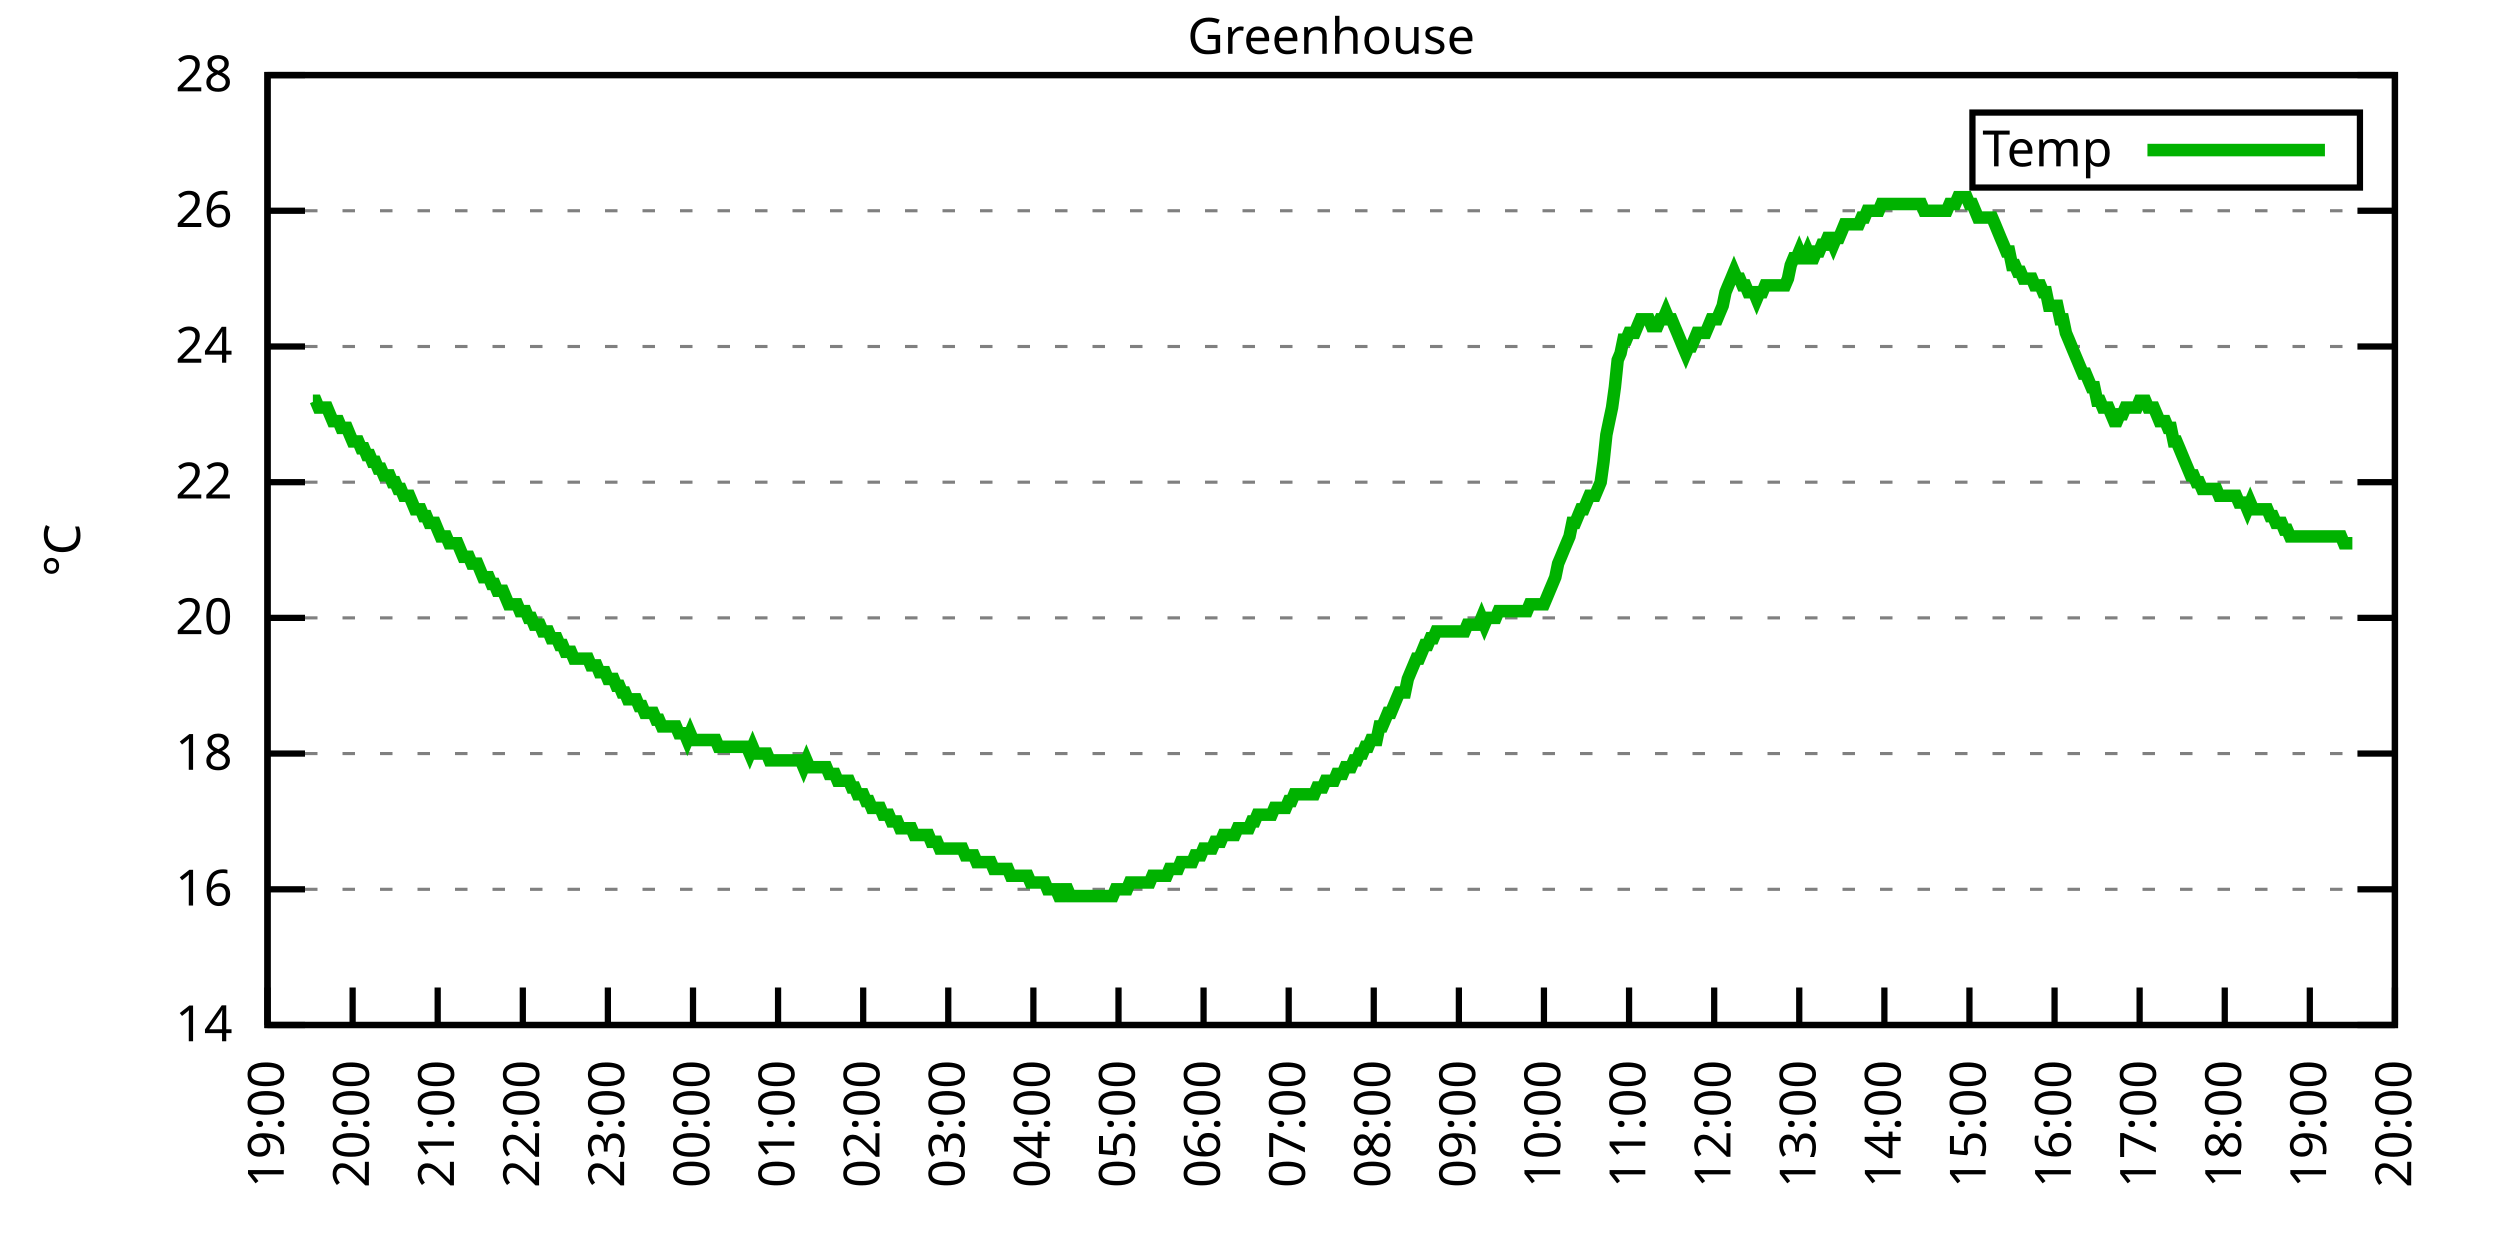
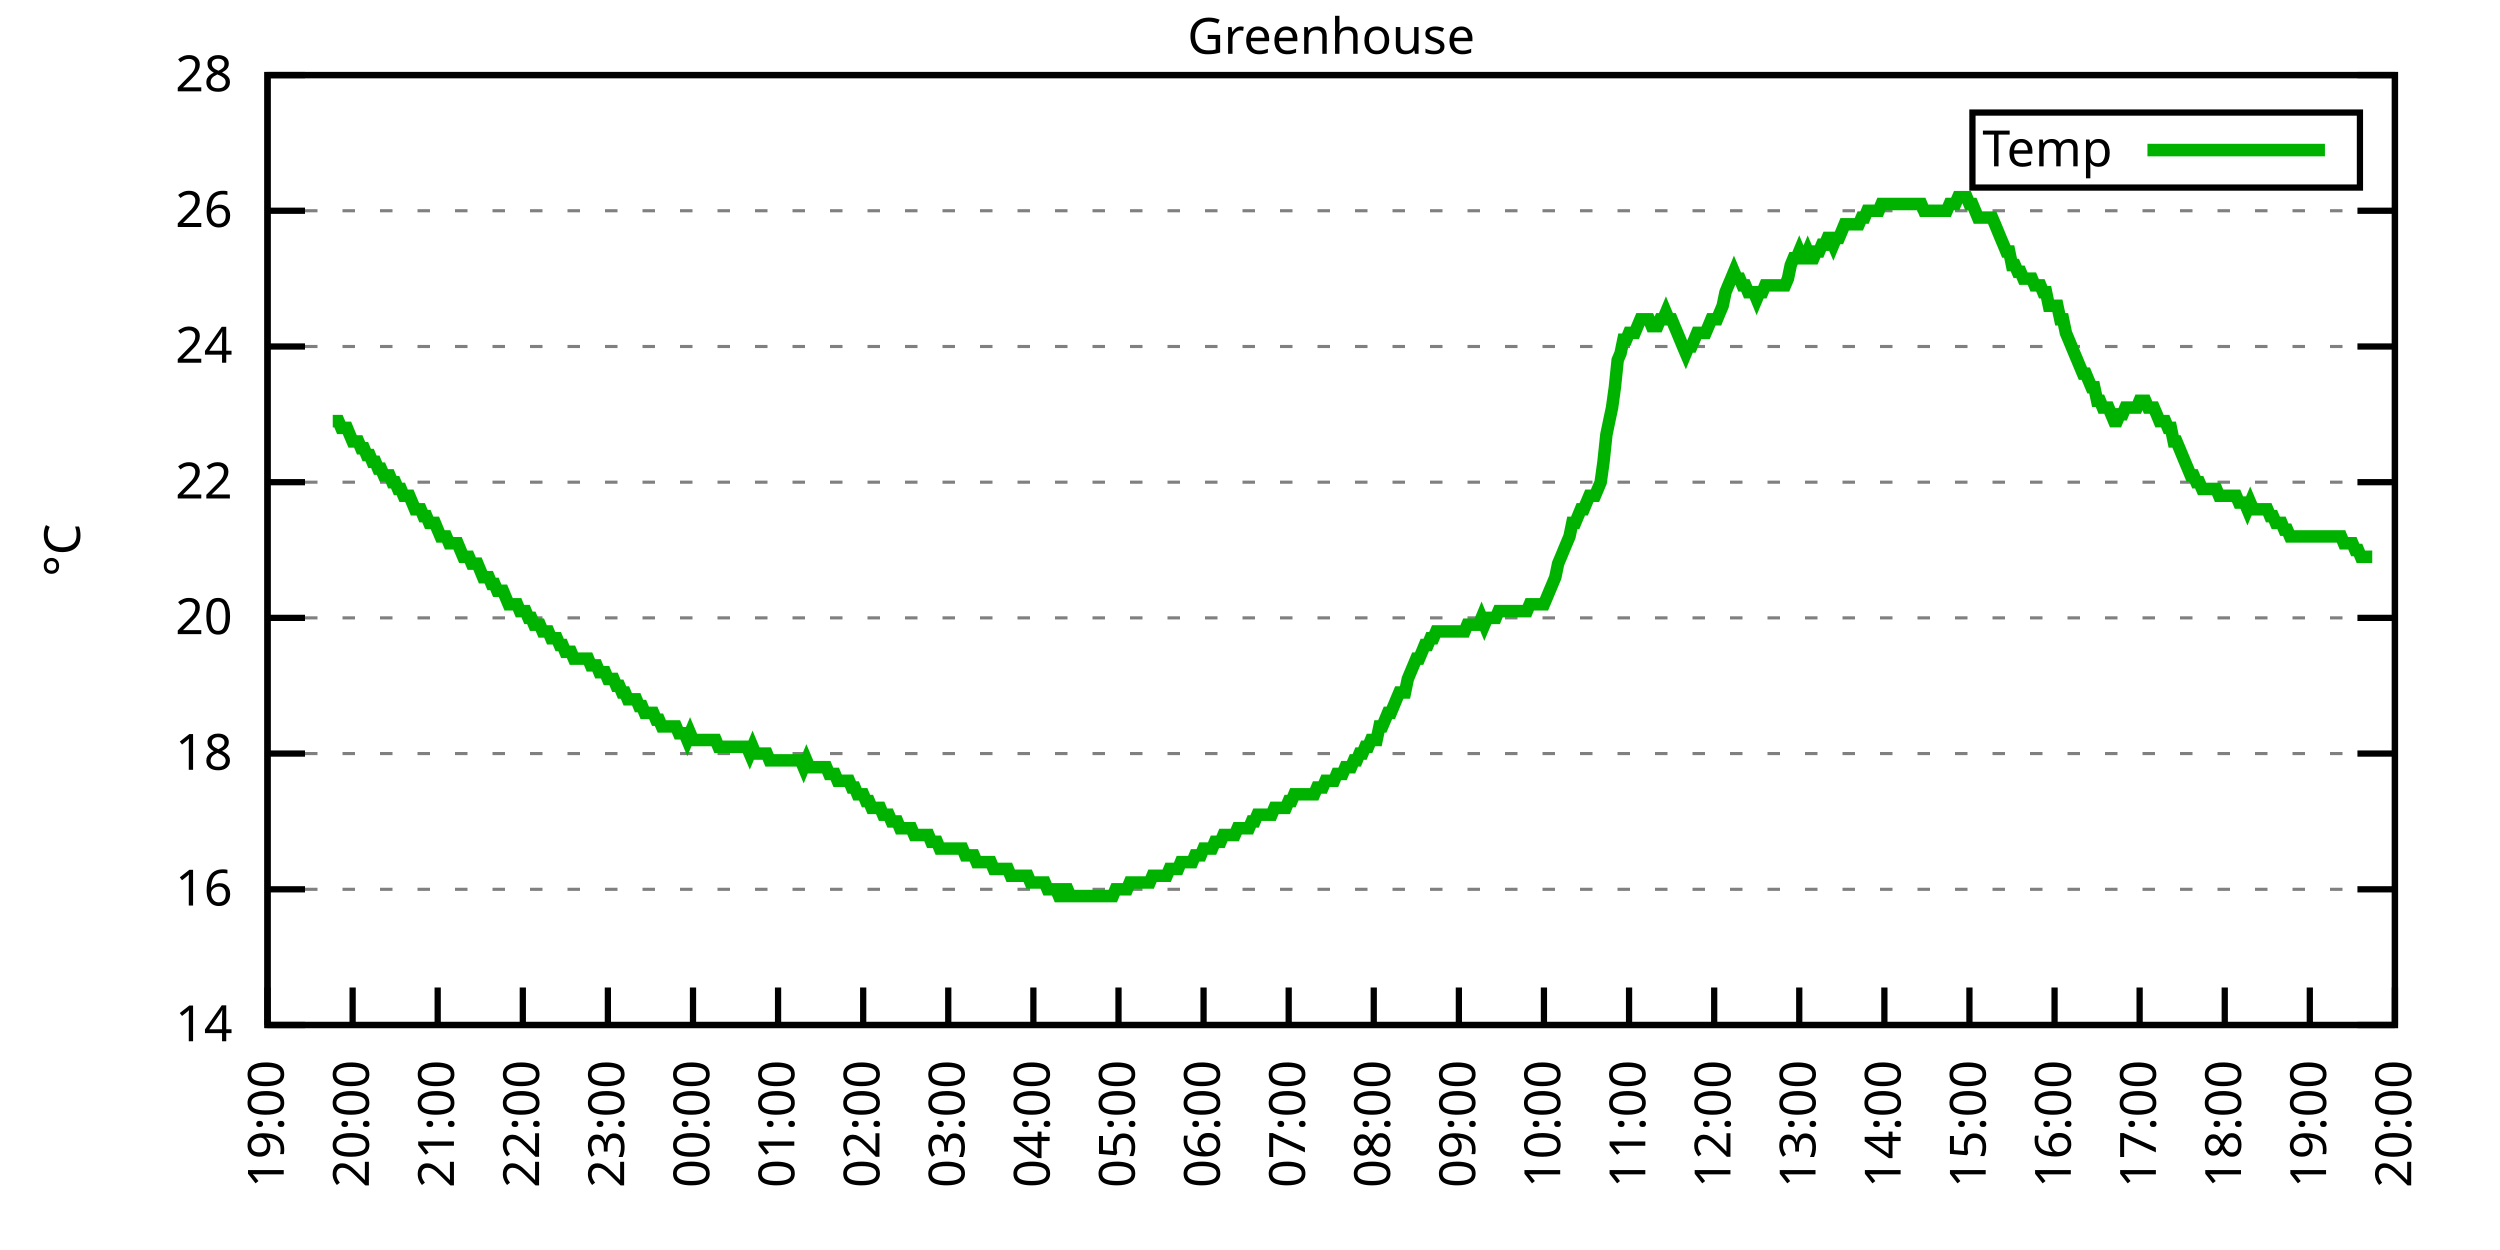
<svg xmlns="http://www.w3.org/2000/svg" xmlns:xlink="http://www.w3.org/1999/xlink" width="400" height="200" viewBox="0 0 400 200">
  <g id="gnuplot_canvas">
    <rect x="0" y="0" width="400" height="200" fill="none" />
    <defs>
      <circle id="gpDot" r="0.5" stroke-width="0.5" stroke="currentColor" />
      <path id="gpPt0" stroke-width="0.333" stroke="currentColor" d="M-1,0 h2 M0,-1 v2" />
      <path id="gpPt1" stroke-width="0.333" stroke="currentColor" d="M-1,-1 L1,1 M1,-1 L-1,1" />
      <path id="gpPt2" stroke-width="0.333" stroke="currentColor" d="M-1,0 L1,0 M0,-1 L0,1 M-1,-1 L1,1 M-1,1 L1,-1" />
      <rect id="gpPt3" stroke-width="0.333" stroke="currentColor" x="-1" y="-1" width="2" height="2" />
      <rect id="gpPt4" stroke-width="0.333" stroke="currentColor" fill="currentColor" x="-1" y="-1" width="2" height="2" />
      <circle id="gpPt5" stroke-width="0.333" stroke="currentColor" cx="0" cy="0" r="1" />
      <use xlink:href="#gpPt5" id="gpPt6" fill="currentColor" stroke="none" />
      <path id="gpPt7" stroke-width="0.333" stroke="currentColor" d="M0,-1.33 L-1.33,0.67 L1.33,0.67 z" />
      <use xlink:href="#gpPt7" id="gpPt8" fill="currentColor" stroke="none" />
      <use xlink:href="#gpPt7" id="gpPt9" stroke="currentColor" transform="rotate(180)" />
      <use xlink:href="#gpPt9" id="gpPt10" fill="currentColor" stroke="none" />
      <use xlink:href="#gpPt3" id="gpPt11" stroke="currentColor" transform="rotate(45)" />
      <use xlink:href="#gpPt11" id="gpPt12" fill="currentColor" stroke="none" />
      <path id="gpPt13" stroke-width="0.333" stroke="currentColor" d="M0,1.330 L1.265,0.411 L0.782,-1.067 L-0.782,-1.076 L-1.265,0.411 z" />
      <use xlink:href="#gpPt13" id="gpPt14" fill="currentColor" stroke="none" />
      <filter id="textbox" filterUnits="objectBoundingBox" x="0" y="0" height="1" width="1">
        <feFlood flood-color="white" flood-opacity="1" result="bgnd" />
        <feComposite in="SourceGraphic" in2="bgnd" operator="atop" />
      </filter>
      <filter id="greybox" filterUnits="objectBoundingBox" x="0" y="0" height="1" width="1">
        <feFlood flood-color="lightgrey" flood-opacity="1" result="grey" />
        <feComposite in="SourceGraphic" in2="grey" operator="atop" />
      </filter>
    </defs>
    <g fill="none" color="white" stroke="currentColor" stroke-width="1.00" stroke-linecap="butt" stroke-linejoin="miter">
</g>
    <g fill="none" color="black" stroke="currentColor" stroke-width="1.00" stroke-linecap="butt" stroke-linejoin="miter">
      <g stroke="none" shape-rendering="crispEdges">
        <polygon fill="rgb(255, 255, 255)" points="42.80,164.00 383.18,164.00 383.18,12.02 42.80,12.02 " />
      </g>
    </g>
    <g fill="none" color="black" stroke="currentColor" stroke-width="1.00" stroke-linecap="butt" stroke-linejoin="miter">
</g>
    <g fill="none" color="black" stroke="black" stroke-width="0.50" stroke-linecap="butt" stroke-linejoin="miter">
</g>
    <g fill="none" color="gray" stroke="currentColor" stroke-width="0.50" stroke-linecap="butt" stroke-linejoin="miter">
      <path stroke="gray" stroke-dasharray="2,4" class="gridline" d="M42.80,164.00 L383.19,164.00  " />
    </g>
    <g fill="none" color="gray" stroke="gray" stroke-width="1.00" stroke-linecap="butt" stroke-linejoin="miter">
</g>
    <g fill="none" color="black" stroke="currentColor" stroke-width="1.00" stroke-linecap="butt" stroke-linejoin="miter">
      <path stroke="black" d="M42.80,164.00 L48.80,164.00 M383.19,164.00 L377.19,164.00  " />
      <g transform="translate(37.20,166.60)" stroke="none" fill="black" font-family="Sans" font-size="8.00" text-anchor="end">
        <text>
          <tspan font-family="Sans"> 14</tspan>
        </text>
      </g>
    </g>
    <g fill="none" color="black" stroke="currentColor" stroke-width="1.00" stroke-linecap="butt" stroke-linejoin="miter">
</g>
    <g fill="none" color="black" stroke="black" stroke-width="0.50" stroke-linecap="butt" stroke-linejoin="miter">
</g>
    <g fill="none" color="gray" stroke="currentColor" stroke-width="0.50" stroke-linecap="butt" stroke-linejoin="miter">
      <path stroke="gray" stroke-dasharray="2,4" class="gridline" d="M42.80,142.29 L383.19,142.29  " />
    </g>
    <g fill="none" color="gray" stroke="gray" stroke-width="1.00" stroke-linecap="butt" stroke-linejoin="miter">
</g>
    <g fill="none" color="black" stroke="currentColor" stroke-width="1.00" stroke-linecap="butt" stroke-linejoin="miter">
      <path stroke="black" d="M42.80,142.29 L48.80,142.29 M383.19,142.29 L377.19,142.29  " />
      <g transform="translate(37.20,144.89)" stroke="none" fill="black" font-family="Sans" font-size="8.00" text-anchor="end">
        <text>
          <tspan font-family="Sans"> 16</tspan>
        </text>
      </g>
    </g>
    <g fill="none" color="black" stroke="currentColor" stroke-width="1.00" stroke-linecap="butt" stroke-linejoin="miter">
</g>
    <g fill="none" color="black" stroke="black" stroke-width="0.50" stroke-linecap="butt" stroke-linejoin="miter">
</g>
    <g fill="none" color="gray" stroke="currentColor" stroke-width="0.50" stroke-linecap="butt" stroke-linejoin="miter">
      <path stroke="gray" stroke-dasharray="2,4" class="gridline" d="M42.80,120.57 L383.19,120.57  " />
    </g>
    <g fill="none" color="gray" stroke="gray" stroke-width="1.00" stroke-linecap="butt" stroke-linejoin="miter">
</g>
    <g fill="none" color="black" stroke="currentColor" stroke-width="1.00" stroke-linecap="butt" stroke-linejoin="miter">
      <path stroke="black" d="M42.80,120.57 L48.80,120.57 M383.19,120.57 L377.19,120.57  " />
      <g transform="translate(37.20,123.17)" stroke="none" fill="black" font-family="Sans" font-size="8.00" text-anchor="end">
        <text>
          <tspan font-family="Sans"> 18</tspan>
        </text>
      </g>
    </g>
    <g fill="none" color="black" stroke="currentColor" stroke-width="1.00" stroke-linecap="butt" stroke-linejoin="miter">
</g>
    <g fill="none" color="black" stroke="black" stroke-width="0.50" stroke-linecap="butt" stroke-linejoin="miter">
</g>
    <g fill="none" color="gray" stroke="currentColor" stroke-width="0.50" stroke-linecap="butt" stroke-linejoin="miter">
      <path stroke="gray" stroke-dasharray="2,4" class="gridline" d="M42.80,98.86 L383.19,98.86  " />
    </g>
    <g fill="none" color="gray" stroke="gray" stroke-width="1.00" stroke-linecap="butt" stroke-linejoin="miter">
</g>
    <g fill="none" color="black" stroke="currentColor" stroke-width="1.00" stroke-linecap="butt" stroke-linejoin="miter">
      <path stroke="black" d="M42.80,98.86 L48.80,98.86 M383.19,98.86 L377.19,98.86  " />
      <g transform="translate(37.20,101.46)" stroke="none" fill="black" font-family="Sans" font-size="8.00" text-anchor="end">
        <text>
          <tspan font-family="Sans"> 20</tspan>
        </text>
      </g>
    </g>
    <g fill="none" color="black" stroke="currentColor" stroke-width="1.00" stroke-linecap="butt" stroke-linejoin="miter">
</g>
    <g fill="none" color="black" stroke="black" stroke-width="0.50" stroke-linecap="butt" stroke-linejoin="miter">
</g>
    <g fill="none" color="gray" stroke="currentColor" stroke-width="0.50" stroke-linecap="butt" stroke-linejoin="miter">
      <path stroke="gray" stroke-dasharray="2,4" class="gridline" d="M42.80,77.15 L383.19,77.15  " />
    </g>
    <g fill="none" color="gray" stroke="gray" stroke-width="1.00" stroke-linecap="butt" stroke-linejoin="miter">
</g>
    <g fill="none" color="black" stroke="currentColor" stroke-width="1.00" stroke-linecap="butt" stroke-linejoin="miter">
      <path stroke="black" d="M42.80,77.15 L48.80,77.15 M383.19,77.15 L377.19,77.15  " />
      <g transform="translate(37.20,79.75)" stroke="none" fill="black" font-family="Sans" font-size="8.00" text-anchor="end">
        <text>
          <tspan font-family="Sans"> 22</tspan>
        </text>
      </g>
    </g>
    <g fill="none" color="black" stroke="currentColor" stroke-width="1.00" stroke-linecap="butt" stroke-linejoin="miter">
</g>
    <g fill="none" color="black" stroke="black" stroke-width="0.50" stroke-linecap="butt" stroke-linejoin="miter">
</g>
    <g fill="none" color="gray" stroke="currentColor" stroke-width="0.50" stroke-linecap="butt" stroke-linejoin="miter">
      <path stroke="gray" stroke-dasharray="2,4" class="gridline" d="M42.80,55.44 L383.19,55.44  " />
    </g>
    <g fill="none" color="gray" stroke="gray" stroke-width="1.00" stroke-linecap="butt" stroke-linejoin="miter">
</g>
    <g fill="none" color="black" stroke="currentColor" stroke-width="1.00" stroke-linecap="butt" stroke-linejoin="miter">
      <path stroke="black" d="M42.80,55.44 L48.80,55.44 M383.19,55.44 L377.19,55.44  " />
      <g transform="translate(37.20,58.04)" stroke="none" fill="black" font-family="Sans" font-size="8.00" text-anchor="end">
        <text>
          <tspan font-family="Sans"> 24</tspan>
        </text>
      </g>
    </g>
    <g fill="none" color="black" stroke="currentColor" stroke-width="1.00" stroke-linecap="butt" stroke-linejoin="miter">
</g>
    <g fill="none" color="black" stroke="black" stroke-width="0.50" stroke-linecap="butt" stroke-linejoin="miter">
</g>
    <g fill="none" color="gray" stroke="currentColor" stroke-width="0.50" stroke-linecap="butt" stroke-linejoin="miter">
      <path stroke="gray" stroke-dasharray="2,4" class="gridline" d="M42.80,33.72 L383.19,33.72  " />
    </g>
    <g fill="none" color="gray" stroke="gray" stroke-width="1.00" stroke-linecap="butt" stroke-linejoin="miter">
</g>
    <g fill="none" color="black" stroke="currentColor" stroke-width="1.00" stroke-linecap="butt" stroke-linejoin="miter">
      <path stroke="black" d="M42.80,33.72 L48.80,33.72 M383.19,33.72 L377.19,33.72  " />
      <g transform="translate(37.20,36.32)" stroke="none" fill="black" font-family="Sans" font-size="8.00" text-anchor="end">
        <text>
          <tspan font-family="Sans"> 26</tspan>
        </text>
      </g>
    </g>
    <g fill="none" color="black" stroke="currentColor" stroke-width="1.00" stroke-linecap="butt" stroke-linejoin="miter">
</g>
    <g fill="none" color="black" stroke="black" stroke-width="0.50" stroke-linecap="butt" stroke-linejoin="miter">
</g>
    <g fill="none" color="gray" stroke="currentColor" stroke-width="0.50" stroke-linecap="butt" stroke-linejoin="miter">
      <path stroke="gray" stroke-dasharray="2,4" class="gridline" d="M42.80,12.01 L383.19,12.01  " />
    </g>
    <g fill="none" color="gray" stroke="gray" stroke-width="1.00" stroke-linecap="butt" stroke-linejoin="miter">
</g>
    <g fill="none" color="black" stroke="currentColor" stroke-width="1.00" stroke-linecap="butt" stroke-linejoin="miter">
      <path stroke="black" d="M42.80,12.01 L48.80,12.01 M383.19,12.01 L377.19,12.01  " />
      <g transform="translate(37.20,14.61)" stroke="none" fill="black" font-family="Sans" font-size="8.00" text-anchor="end">
        <text>
          <tspan font-family="Sans"> 28</tspan>
        </text>
      </g>
    </g>
    <g fill="none" color="black" stroke="currentColor" stroke-width="1.00" stroke-linecap="butt" stroke-linejoin="miter">
      <path stroke="black" d="M42.80,164.00 L42.80,158.00  " />
      <g transform="translate(45.40,169.60) rotate(270.00)" stroke="none" fill="black" font-family="Sans" font-size="8.00" text-anchor="end">
        <text>
          <tspan font-family="Sans">19:00</tspan>
        </text>
      </g>
    </g>
    <g fill="none" color="black" stroke="currentColor" stroke-width="1.00" stroke-linecap="butt" stroke-linejoin="miter">
      <path stroke="black" d="M56.42,164.00 L56.42,158.00  " />
      <g transform="translate(59.02,169.60) rotate(270.00)" stroke="none" fill="black" font-family="Sans" font-size="8.00" text-anchor="end">
        <text>
          <tspan font-family="Sans">20:00</tspan>
        </text>
      </g>
    </g>
    <g fill="none" color="black" stroke="currentColor" stroke-width="1.00" stroke-linecap="butt" stroke-linejoin="miter">
      <path stroke="black" d="M70.03,164.00 L70.03,158.00  " />
      <g transform="translate(72.63,169.60) rotate(270.00)" stroke="none" fill="black" font-family="Sans" font-size="8.00" text-anchor="end">
        <text>
          <tspan font-family="Sans">21:00</tspan>
        </text>
      </g>
    </g>
    <g fill="none" color="black" stroke="currentColor" stroke-width="1.00" stroke-linecap="butt" stroke-linejoin="miter">
      <path stroke="black" d="M83.65,164.00 L83.65,158.00  " />
      <g transform="translate(86.25,169.60) rotate(270.00)" stroke="none" fill="black" font-family="Sans" font-size="8.00" text-anchor="end">
        <text>
          <tspan font-family="Sans">22:00</tspan>
        </text>
      </g>
    </g>
    <g fill="none" color="black" stroke="currentColor" stroke-width="1.00" stroke-linecap="butt" stroke-linejoin="miter">
      <path stroke="black" d="M97.26,164.00 L97.26,158.00  " />
      <g transform="translate(99.86,169.60) rotate(270.00)" stroke="none" fill="black" font-family="Sans" font-size="8.00" text-anchor="end">
        <text>
          <tspan font-family="Sans">23:00</tspan>
        </text>
      </g>
    </g>
    <g fill="none" color="black" stroke="currentColor" stroke-width="1.00" stroke-linecap="butt" stroke-linejoin="miter">
      <path stroke="black" d="M110.88,164.00 L110.88,158.00  " />
      <g transform="translate(113.48,169.60) rotate(270.00)" stroke="none" fill="black" font-family="Sans" font-size="8.00" text-anchor="end">
        <text>
          <tspan font-family="Sans">00:00</tspan>
        </text>
      </g>
    </g>
    <g fill="none" color="black" stroke="currentColor" stroke-width="1.00" stroke-linecap="butt" stroke-linejoin="miter">
      <path stroke="black" d="M124.49,164.00 L124.49,158.00  " />
      <g transform="translate(127.09,169.60) rotate(270.00)" stroke="none" fill="black" font-family="Sans" font-size="8.00" text-anchor="end">
        <text>
          <tspan font-family="Sans">01:00</tspan>
        </text>
      </g>
    </g>
    <g fill="none" color="black" stroke="currentColor" stroke-width="1.00" stroke-linecap="butt" stroke-linejoin="miter">
      <path stroke="black" d="M138.11,164.00 L138.11,158.00  " />
      <g transform="translate(140.71,169.60) rotate(270.00)" stroke="none" fill="black" font-family="Sans" font-size="8.00" text-anchor="end">
        <text>
          <tspan font-family="Sans">02:00</tspan>
        </text>
      </g>
    </g>
    <g fill="none" color="black" stroke="currentColor" stroke-width="1.00" stroke-linecap="butt" stroke-linejoin="miter">
      <path stroke="black" d="M151.72,164.00 L151.72,158.00  " />
      <g transform="translate(154.32,169.60) rotate(270.00)" stroke="none" fill="black" font-family="Sans" font-size="8.00" text-anchor="end">
        <text>
          <tspan font-family="Sans">03:00</tspan>
        </text>
      </g>
    </g>
    <g fill="none" color="black" stroke="currentColor" stroke-width="1.00" stroke-linecap="butt" stroke-linejoin="miter">
      <path stroke="black" d="M165.34,164.00 L165.34,158.00  " />
      <g transform="translate(167.94,169.60) rotate(270.00)" stroke="none" fill="black" font-family="Sans" font-size="8.00" text-anchor="end">
        <text>
          <tspan font-family="Sans">04:00</tspan>
        </text>
      </g>
    </g>
    <g fill="none" color="black" stroke="currentColor" stroke-width="1.00" stroke-linecap="butt" stroke-linejoin="miter">
      <path stroke="black" d="M178.96,164.00 L178.96,158.00  " />
      <g transform="translate(181.56,169.60) rotate(270.00)" stroke="none" fill="black" font-family="Sans" font-size="8.00" text-anchor="end">
        <text>
          <tspan font-family="Sans">05:00</tspan>
        </text>
      </g>
    </g>
    <g fill="none" color="black" stroke="currentColor" stroke-width="1.00" stroke-linecap="butt" stroke-linejoin="miter">
      <path stroke="black" d="M192.57,164.00 L192.57,158.00  " />
      <g transform="translate(195.17,169.60) rotate(270.00)" stroke="none" fill="black" font-family="Sans" font-size="8.00" text-anchor="end">
        <text>
          <tspan font-family="Sans">06:00</tspan>
        </text>
      </g>
    </g>
    <g fill="none" color="black" stroke="currentColor" stroke-width="1.00" stroke-linecap="butt" stroke-linejoin="miter">
      <path stroke="black" d="M206.19,164.00 L206.19,158.00  " />
      <g transform="translate(208.79,169.60) rotate(270.00)" stroke="none" fill="black" font-family="Sans" font-size="8.00" text-anchor="end">
        <text>
          <tspan font-family="Sans">07:00</tspan>
        </text>
      </g>
    </g>
    <g fill="none" color="black" stroke="currentColor" stroke-width="1.00" stroke-linecap="butt" stroke-linejoin="miter">
      <path stroke="black" d="M219.80,164.00 L219.80,158.00  " />
      <g transform="translate(222.40,169.60) rotate(270.00)" stroke="none" fill="black" font-family="Sans" font-size="8.00" text-anchor="end">
        <text>
          <tspan font-family="Sans">08:00</tspan>
        </text>
      </g>
    </g>
    <g fill="none" color="black" stroke="currentColor" stroke-width="1.00" stroke-linecap="butt" stroke-linejoin="miter">
      <path stroke="black" d="M233.42,164.00 L233.42,158.00  " />
      <g transform="translate(236.02,169.60) rotate(270.00)" stroke="none" fill="black" font-family="Sans" font-size="8.00" text-anchor="end">
        <text>
          <tspan font-family="Sans">09:00</tspan>
        </text>
      </g>
    </g>
    <g fill="none" color="black" stroke="currentColor" stroke-width="1.00" stroke-linecap="butt" stroke-linejoin="miter">
      <path stroke="black" d="M247.03,164.00 L247.03,158.00  " />
      <g transform="translate(249.63,169.60) rotate(270.00)" stroke="none" fill="black" font-family="Sans" font-size="8.00" text-anchor="end">
        <text>
          <tspan font-family="Sans">10:00</tspan>
        </text>
      </g>
    </g>
    <g fill="none" color="black" stroke="currentColor" stroke-width="1.00" stroke-linecap="butt" stroke-linejoin="miter">
      <path stroke="black" d="M260.65,164.00 L260.65,158.00  " />
      <g transform="translate(263.25,169.60) rotate(270.00)" stroke="none" fill="black" font-family="Sans" font-size="8.00" text-anchor="end">
        <text>
          <tspan font-family="Sans">11:00</tspan>
        </text>
      </g>
    </g>
    <g fill="none" color="black" stroke="currentColor" stroke-width="1.00" stroke-linecap="butt" stroke-linejoin="miter">
      <path stroke="black" d="M274.27,164.00 L274.27,158.00  " />
      <g transform="translate(276.87,169.60) rotate(270.00)" stroke="none" fill="black" font-family="Sans" font-size="8.00" text-anchor="end">
        <text>
          <tspan font-family="Sans">12:00</tspan>
        </text>
      </g>
    </g>
    <g fill="none" color="black" stroke="currentColor" stroke-width="1.00" stroke-linecap="butt" stroke-linejoin="miter">
      <path stroke="black" d="M287.88,164.00 L287.88,158.00  " />
      <g transform="translate(290.48,169.60) rotate(270.00)" stroke="none" fill="black" font-family="Sans" font-size="8.00" text-anchor="end">
        <text>
          <tspan font-family="Sans">13:00</tspan>
        </text>
      </g>
    </g>
    <g fill="none" color="black" stroke="currentColor" stroke-width="1.00" stroke-linecap="butt" stroke-linejoin="miter">
      <path stroke="black" d="M301.50,164.00 L301.50,158.00  " />
      <g transform="translate(304.10,169.60) rotate(270.00)" stroke="none" fill="black" font-family="Sans" font-size="8.00" text-anchor="end">
        <text>
          <tspan font-family="Sans">14:00</tspan>
        </text>
      </g>
    </g>
    <g fill="none" color="black" stroke="currentColor" stroke-width="1.00" stroke-linecap="butt" stroke-linejoin="miter">
      <path stroke="black" d="M315.11,164.00 L315.11,158.00  " />
      <g transform="translate(317.71,169.60) rotate(270.00)" stroke="none" fill="black" font-family="Sans" font-size="8.00" text-anchor="end">
        <text>
          <tspan font-family="Sans">15:00</tspan>
        </text>
      </g>
    </g>
    <g fill="none" color="black" stroke="currentColor" stroke-width="1.00" stroke-linecap="butt" stroke-linejoin="miter">
      <path stroke="black" d="M328.73,164.00 L328.73,158.00  " />
      <g transform="translate(331.33,169.60) rotate(270.00)" stroke="none" fill="black" font-family="Sans" font-size="8.00" text-anchor="end">
        <text>
          <tspan font-family="Sans">16:00</tspan>
        </text>
      </g>
    </g>
    <g fill="none" color="black" stroke="currentColor" stroke-width="1.00" stroke-linecap="butt" stroke-linejoin="miter">
      <path stroke="black" d="M342.34,164.00 L342.34,158.00  " />
      <g transform="translate(344.94,169.60) rotate(270.00)" stroke="none" fill="black" font-family="Sans" font-size="8.00" text-anchor="end">
        <text>
          <tspan font-family="Sans">17:00</tspan>
        </text>
      </g>
    </g>
    <g fill="none" color="black" stroke="currentColor" stroke-width="1.00" stroke-linecap="butt" stroke-linejoin="miter">
      <path stroke="black" d="M355.96,164.00 L355.96,158.00  " />
      <g transform="translate(358.56,169.60) rotate(270.00)" stroke="none" fill="black" font-family="Sans" font-size="8.00" text-anchor="end">
        <text>
          <tspan font-family="Sans">18:00</tspan>
        </text>
      </g>
    </g>
    <g fill="none" color="black" stroke="currentColor" stroke-width="1.00" stroke-linecap="butt" stroke-linejoin="miter">
      <path stroke="black" d="M369.57,164.00 L369.57,158.00  " />
      <g transform="translate(372.17,169.60) rotate(270.00)" stroke="none" fill="black" font-family="Sans" font-size="8.00" text-anchor="end">
        <text>
          <tspan font-family="Sans">19:00</tspan>
        </text>
      </g>
    </g>
    <g fill="none" color="black" stroke="currentColor" stroke-width="1.00" stroke-linecap="butt" stroke-linejoin="miter">
      <path stroke="black" d="M383.19,164.00 L383.19,158.00  " />
      <g transform="translate(385.79,169.60) rotate(270.00)" stroke="none" fill="black" font-family="Sans" font-size="8.00" text-anchor="end">
        <text>
          <tspan font-family="Sans">20:00</tspan>
        </text>
      </g>
    </g>
    <g fill="none" color="black" stroke="currentColor" stroke-width="1.00" stroke-linecap="butt" stroke-linejoin="miter">
</g>
    <g fill="none" color="black" stroke="currentColor" stroke-width="1.00" stroke-linecap="butt" stroke-linejoin="miter">
      <path stroke="black" d="M42.80,12.01 L42.80,164.00 L383.19,164.00 L383.19,12.01 L42.80,12.01 Z  " />
    </g>
    <g fill="none" color="black" stroke="currentColor" stroke-width="1.00" stroke-linecap="butt" stroke-linejoin="miter">
</g>
    <g fill="none" color="black" stroke="currentColor" stroke-width="1.00" stroke-linecap="butt" stroke-linejoin="miter">
      <path stroke="black" d="M315.59,30.01 L315.59,18.01 L377.59,18.01 L377.59,30.01 L315.59,30.01 Z  " />
    </g>
    <g id="Greenhouse_plot_1">
      <g fill="none" color="white" stroke="black" stroke-width="2.00" stroke-linecap="butt" stroke-linejoin="miter">
</g>
      <g fill="none" color="black" stroke="currentColor" stroke-width="2.00" stroke-linecap="butt" stroke-linejoin="miter">
        <g transform="translate(337.99,26.61)" stroke="none" fill="black" font-family="Sans" font-size="8.00" text-anchor="end">
          <text>
            <tspan font-family="Sans">Temp</tspan>
          </text>
        </g>
      </g>
      <g fill="none" color="black" stroke="currentColor" stroke-width="2.00" stroke-linecap="butt" stroke-linejoin="miter">
-         <path stroke="rgb(  0, 178,   0)" d="M343.59,24.01 L371.99,24.01 M50.06,64.12 L50.52,64.12 L50.97,65.21 L51.42,65.21 L51.88,65.21 L52.33,65.21   L52.78,66.29 L53.24,67.38 L53.69,67.38 L54.15,67.38 L54.60,68.46 L55.05,68.46 L55.51,68.46 L55.96,69.55   L56.42,70.63 L56.87,70.63 L57.32,70.63 L57.78,71.72 L58.23,71.72 L58.68,72.81 L59.14,72.81 L59.59,73.89   L60.05,73.89 L60.50,74.98 L60.95,74.98 L61.41,76.06 L61.86,76.06 L62.32,76.06 L62.77,77.15 L63.22,77.15   L63.68,78.23 L64.13,78.23 L64.58,79.32 L65.04,79.32 L65.49,79.32 L65.95,80.41 L66.40,81.49 L66.85,81.49   L67.31,81.49 L67.76,82.58 L68.22,82.58 L68.67,83.66 L69.12,83.66 L69.58,83.66 L70.03,84.75 L70.49,85.83   L70.94,85.83 L71.39,85.83 L71.85,86.92 L72.30,86.92 L72.75,86.92 L73.21,86.92 L73.66,88.00 L74.12,89.09   L74.57,89.09 L75.02,89.09 L75.48,90.18 L75.93,90.18 L76.39,90.18 L76.84,91.26 L77.29,92.35 L77.75,92.35   L78.20,92.35 L78.65,93.43 L79.11,93.43 L79.56,94.52 L80.02,94.52 L80.47,94.52 L80.92,95.60 L81.38,96.69   L81.83,96.69 L82.29,96.69 L82.74,96.69 L83.19,97.78 L83.65,97.78 L84.10,97.78 L84.55,98.86 L85.01,98.86   L85.46,99.95 L85.92,99.95 L86.37,99.95 L86.82,101.03 L87.28,101.03 L87.73,101.03 L88.19,102.12 L88.64,102.12   L89.09,102.12 L89.55,103.20 L90.00,103.20 L90.45,104.29 L90.91,104.29 L91.36,104.29 L91.82,105.38 L92.27,105.38   L92.72,105.38 L93.18,105.38 L93.63,105.38 L94.09,105.38 L94.54,106.46 L94.99,106.46 L95.45,106.46 L95.90,107.55   L96.35,107.55 L96.81,107.55 L97.26,108.63 L97.72,108.63 L98.17,108.63 L98.62,109.72 L99.08,109.72 L99.53,110.80   L99.99,110.80 L100.44,111.89 L100.89,111.89 L101.35,111.89 L101.80,111.89 L102.25,112.97 L102.71,112.97 L103.16,114.06   L103.62,114.06 L104.07,114.06 L104.52,114.06 L104.98,115.15 L105.43,115.15 L105.89,116.23 L106.34,116.23 L106.79,116.23   L107.25,116.23 L107.70,116.23 L108.15,116.23 L108.61,117.32 L109.06,117.32 L109.52,117.32 L109.97,118.40 L110.42,117.32   L110.88,118.40 L111.33,118.40 L111.79,118.40 L112.24,118.40 L112.69,118.40 L113.15,118.40 L113.60,118.40 L114.05,118.40   L114.51,118.40 L114.96,119.49 L115.42,119.49 L115.87,119.49 L116.32,119.49 L116.78,119.49 L117.23,119.49 L117.69,119.49   L118.14,119.49 L118.59,119.49 L119.05,119.49 L119.50,119.49 L119.96,120.57 L120.41,119.49 L120.86,120.57 L121.32,120.57   L121.77,120.57 L122.22,120.57 L122.68,120.57 L123.13,121.66 L123.59,121.66 L124.04,121.66 L124.49,121.66 L124.95,121.66   L125.40,121.66 L125.86,121.66 L126.31,121.66 L126.76,121.66 L127.22,121.66 L127.67,121.66 L128.12,121.66 L128.58,122.75   L129.03,121.66 L129.49,122.75 L129.94,122.75 L130.39,122.75 L130.85,122.75 L131.30,122.75 L131.76,122.75 L132.21,122.75   L132.66,123.83 L133.12,123.83 L133.57,123.83 L134.02,124.92 L134.48,124.92 L134.93,124.92 L135.39,124.92 L135.84,124.92   L136.29,126.00 L136.75,126.00 L137.20,127.09 L137.66,127.09 L138.11,127.09 L138.56,128.17 L139.02,128.17 L139.47,129.26   L139.92,129.26 L140.38,129.26 L140.83,129.26 L141.29,130.35 L141.74,130.35 L142.19,130.35 L142.65,131.43 L143.10,131.43   L143.56,131.43 L144.01,132.52 L144.46,132.52 L144.92,132.52 L145.37,132.52 L145.82,132.52 L146.28,133.60 L146.73,133.60   L147.19,133.60 L147.64,133.60 L148.09,133.60 L148.55,133.60 L149.00,134.69 L149.46,134.69 L149.91,134.69 L150.36,135.77   L150.82,135.77 L151.27,135.77 L151.72,135.77 L152.18,135.77 L152.63,135.77 L153.09,135.77 L153.54,135.77 L153.99,135.77   L154.45,136.86 L154.90,136.86 L155.36,136.86 L155.81,136.86 L156.26,137.94 L156.72,137.94 L157.17,137.94 L157.62,137.94   L158.08,137.94 L158.53,137.94 L158.99,139.03 L159.44,139.03 L159.89,139.03 L160.35,139.03 L160.80,139.03 L161.26,139.03   L161.71,140.12 L162.16,140.12 L162.62,140.12 L163.07,140.12 L163.52,140.12 L163.98,140.12 L164.43,140.12 L164.89,141.20   L165.34,141.20 L165.79,141.20 L166.25,141.20 L166.70,141.20 L167.16,141.20 L167.61,142.29 L168.06,142.29 L168.52,142.29   L168.97,142.29 L169.43,143.37 L169.88,143.37 L170.33,142.29 L170.79,142.29 L171.24,143.37 L171.69,143.37 L172.15,143.37   L172.60,143.37 L173.06,143.37 L173.51,143.37 L173.96,143.37 L174.42,143.37 L174.87,143.37 L175.33,143.37 L175.78,143.37   L176.23,143.37 L176.69,143.37 L177.14,143.37 L177.59,143.37 L178.05,143.37 L178.50,142.29 L178.96,142.29 L179.41,142.29   L179.86,142.29 L180.32,142.29 L180.77,141.20 L181.23,141.20 L181.68,141.20 L182.13,141.20 L182.59,141.20 L183.04,141.20   L183.49,141.20 L183.95,141.20 L184.40,140.12 L184.86,140.12 L185.31,140.12 L185.76,140.12 L186.22,140.12 L186.67,140.12   L187.13,139.03 L187.58,139.03 L188.03,139.03 L188.49,139.03 L188.94,137.94 L189.39,137.94 L189.85,137.94 L190.30,137.94   L190.76,137.94 L191.21,136.86 L191.66,136.86 L192.12,136.86 L192.57,135.77 L193.03,135.77 L193.48,135.77 L193.93,135.77   L194.39,134.69 L194.84,134.69 L195.29,134.69 L195.75,133.60 L196.20,133.60 L196.66,133.60 L197.11,133.60 L197.56,133.60   L198.02,132.52 L198.47,132.52 L198.93,132.52 L199.38,132.52 L199.83,132.52 L200.29,131.43 L200.74,131.43 L201.19,130.35   L201.65,130.35 L202.10,130.35 L202.56,130.35 L203.01,130.35 L203.46,130.35 L203.92,129.26 L204.37,129.26 L204.83,129.26   L205.28,129.26 L205.73,129.26 L206.19,128.17 L206.64,128.17 L207.09,127.09 L207.55,127.09 L208.00,127.09 L208.46,127.09   L208.91,127.09 L209.36,127.09 L209.82,127.09 L210.27,127.09 L210.73,126.00 L211.18,126.00 L211.63,126.00 L212.09,124.92   L212.54,124.92 L213.00,124.92 L213.45,124.92 L213.90,123.83 L214.36,123.83 L214.81,123.83 L215.26,122.75 L215.72,122.75   L216.17,122.75 L216.63,121.66 L217.08,121.66 L217.53,120.57 L217.99,120.57 L218.44,119.49 L218.90,119.49 L219.35,118.40   L219.80,118.40 L220.26,118.40 L220.71,116.23 L221.16,116.23 L221.62,115.15 L222.07,114.06 L222.53,114.06 L222.98,112.97   L223.43,111.89 L223.89,110.80 L224.34,110.80 L224.80,110.80 L225.25,108.63 L225.70,107.55 L226.16,106.46 L226.61,105.38   L227.06,105.38 L227.52,104.29 L227.97,103.20 L228.43,103.20 L228.88,102.12 L229.33,102.12 L229.79,101.03 L230.24,101.03   L230.70,101.03 L231.15,101.03 L231.60,101.03 L232.06,101.03 L232.51,101.03 L232.96,101.03 L233.42,101.03 L233.87,101.03   L234.33,101.03 L234.78,99.95 L235.23,99.95 L235.69,99.95 L236.14,99.95 L236.60,99.95 L237.05,98.86 L237.50,99.95   L237.96,98.86 L238.41,98.86 L238.86,98.86 L239.32,98.86 L239.77,97.78 L240.23,97.78 L240.68,97.78 L241.13,97.78   L241.59,97.78 L242.04,97.78 L242.50,97.78 L242.95,97.78 L243.40,97.78 L243.86,97.78 L244.31,97.78 L244.76,96.69   L245.22,96.69 L245.67,96.69 L246.13,96.69 L246.58,96.69 L247.03,96.69 L247.49,95.60 L247.94,94.52 L248.40,93.43   L248.85,92.35 L249.30,90.18 L249.76,89.09 L250.21,88.00 L250.66,86.92 L251.12,85.83 L251.57,83.66 L252.03,83.66   L252.48,82.58 L252.93,81.49 L253.39,81.49 L253.84,80.41 L254.30,79.32 L254.75,79.32 L255.20,79.32 L255.66,78.23   L256.11,77.15 L256.56,73.89 L257.02,69.55 L257.47,67.38 L257.93,65.21 L258.38,61.95 L258.83,57.61 L259.29,56.52   L259.74,54.35 L260.20,54.35 L260.65,53.26 L261.10,53.26 L261.56,53.26 L262.01,52.18 L262.47,51.09 L262.92,51.09   L263.37,51.09 L263.83,51.09 L264.28,52.18 L264.73,52.18 L265.19,52.18 L265.64,51.09 L266.10,51.09 L266.55,50.01   L267.00,51.09 L267.46,51.09 L267.91,52.18 L268.37,53.26 L268.82,54.35 L269.27,55.44 L269.73,56.52 L270.18,55.44   L270.63,55.44 L271.09,54.35 L271.54,53.26 L272.00,53.26 L272.45,53.26 L272.90,53.26 L273.36,52.18 L273.81,51.09   L274.27,51.09 L274.72,51.09 L275.17,50.01 L275.63,48.92 L276.08,46.75 L276.53,45.66 L276.99,44.58 L277.44,43.49   L277.90,44.58 L278.35,44.58 L278.80,45.66 L279.26,45.66 L279.71,46.75 L280.17,46.75 L280.62,46.75 L281.07,47.84   L281.53,46.75 L281.98,46.75 L282.43,45.66 L282.89,45.66 L283.34,45.66 L283.80,45.66 L284.25,45.66 L284.70,45.66   L285.16,45.66 L285.61,45.66 L286.07,44.58 L286.52,42.41 L286.97,41.32 L287.43,41.32 L287.88,40.24 L288.33,41.32   L288.79,41.32 L289.24,40.24 L289.70,41.32 L290.15,41.32 L290.60,40.24 L291.06,40.24 L291.51,39.15 L291.97,39.15   L292.42,38.07 L292.87,38.07 L293.33,39.15 L293.78,38.07 L294.23,38.07 L294.69,36.98 L295.14,35.89 L295.60,35.89   L296.05,35.89 L296.50,35.89 L296.96,35.89 L297.41,35.89 L297.87,34.81 L298.32,34.81 L298.77,33.72 L299.23,33.72   L299.68,33.72 L300.13,33.72 L300.59,33.72 L301.04,32.64 L301.50,32.64 L301.95,32.64 L302.40,32.64 L302.86,32.64   L303.31,32.64 L303.77,32.64 L304.22,32.64 L304.67,32.64 L305.13,32.64 L305.58,32.64 L306.03,32.64 L306.49,32.64   L306.94,32.64 L307.40,32.64 L307.85,33.72 L308.30,33.72 L308.76,33.72 L309.21,33.72 L309.67,33.72 L310.12,33.72   L310.57,33.72 L311.03,33.72 L311.48,33.72 L311.94,32.64 L312.39,32.64 L312.84,32.64 L313.30,31.55 L313.75,31.55   L314.20,31.55 L314.66,31.55 L315.11,32.64 L315.57,32.64 L316.02,33.72 L316.47,34.81 L316.93,34.81 L317.38,34.81   L317.84,34.81 L318.29,34.81 L318.74,34.81 L319.20,35.89 L319.65,36.98 L320.10,38.07 L320.56,39.15 L321.01,40.24   L321.47,40.24 L321.92,42.41 L322.37,42.41 L322.83,43.49 L323.28,43.49 L323.74,44.58 L324.19,44.58 L324.64,44.58   L325.10,44.58 L325.55,45.66 L326.00,45.66 L326.46,45.66 L326.91,46.75 L327.37,46.75 L327.82,48.92 L328.27,48.92   L328.73,48.92 L329.18,48.92 L329.64,51.09 L330.09,51.09 L330.54,53.26 L331.00,54.35 L331.45,55.44 L331.90,56.52   L332.36,57.61 L332.81,58.69 L333.27,59.78 L333.72,59.78 L334.17,60.86 L334.63,61.95 L335.08,61.95 L335.54,64.12   L335.99,64.12 L336.44,65.21 L336.90,65.21 L337.35,65.21 L337.80,66.29 L338.26,67.38 L338.71,67.38 L339.17,66.29   L339.62,66.29 L340.07,65.21 L340.53,65.21 L340.98,65.21 L341.44,65.21 L341.89,65.21 L342.34,64.12 L342.80,64.12   L343.25,64.12 L343.70,65.21 L344.16,65.21 L344.61,65.21 L345.07,66.29 L345.52,67.38 L345.97,67.38 L346.43,67.38   L346.88,68.46 L347.34,68.46 L347.79,70.63 L348.24,70.63 L348.70,71.72 L349.15,72.81 L349.60,73.89 L350.06,74.98   L350.51,76.06 L350.97,76.06 L351.42,77.15 L351.87,77.15 L352.33,78.23 L352.78,78.23 L353.24,78.23 L353.69,78.23   L354.14,78.23 L354.60,78.23 L355.05,79.32 L355.50,79.32 L355.96,79.32 L356.41,79.32 L356.87,79.32 L357.32,79.32   L357.77,79.32 L358.23,80.41 L358.68,80.41 L359.14,80.41 L359.59,81.49 L360.04,80.41 L360.50,81.49 L360.95,81.49   L361.41,81.49 L361.86,81.49 L362.31,81.49 L362.77,81.49 L363.22,82.58 L363.67,82.58 L364.13,83.66 L364.58,83.66   L365.04,83.66 L365.49,84.75 L365.94,84.75 L366.40,85.83 L366.85,85.83 L367.31,85.83 L367.76,85.83 L368.21,85.83   L368.67,85.83 L369.12,85.83 L369.57,85.83 L370.03,85.83 L370.48,85.83 L370.94,85.83 L371.39,85.83 L371.84,85.83   L372.30,85.83 L372.75,85.83 L373.21,85.83 L373.66,85.83 L374.11,85.83 L374.57,85.83 L375.02,86.92 L375.47,86.92   L375.93,86.92 L376.38,86.92  " />
+         <path stroke="rgb(  0, 178,   0)" d="M343.59,24.01 L371.99,24.01 M53.24,67.38 L53.69,67.38 L54.15,67.38 L54.60,68.46 L55.05,68.46 L55.51,68.46   L55.96,69.55 L56.42,70.63 L56.87,70.63 L57.32,70.63 L57.78,71.72 L58.23,71.72 L58.68,72.81 L59.14,72.81   L59.59,73.89 L60.05,73.89 L60.50,74.98 L60.95,74.98 L61.41,76.06 L61.86,76.06 L62.32,76.06 L62.77,77.15   L63.22,77.15 L63.68,78.23 L64.13,78.23 L64.58,79.32 L65.04,79.32 L65.49,79.32 L65.95,80.41 L66.40,81.49   L66.85,81.49 L67.31,81.49 L67.76,82.58 L68.22,82.58 L68.67,83.66 L69.12,83.66 L69.58,83.66 L70.03,84.75   L70.49,85.83 L70.94,85.83 L71.39,85.83 L71.85,86.92 L72.30,86.92 L72.75,86.92 L73.21,86.92 L73.66,88.00   L74.12,89.09 L74.57,89.09 L75.02,89.09 L75.48,90.18 L75.93,90.18 L76.39,90.18 L76.84,91.26 L77.29,92.35   L77.75,92.35 L78.20,92.35 L78.65,93.43 L79.11,93.43 L79.56,94.52 L80.02,94.52 L80.47,94.52 L80.92,95.60   L81.38,96.69 L81.83,96.69 L82.29,96.69 L82.74,96.69 L83.19,97.78 L83.65,97.78 L84.10,97.78 L84.55,98.86   L85.01,98.86 L85.46,99.95 L85.92,99.95 L86.37,99.95 L86.82,101.03 L87.28,101.03 L87.73,101.03 L88.19,102.12   L88.64,102.12 L89.09,102.12 L89.55,103.20 L90.00,103.20 L90.45,104.29 L90.91,104.29 L91.36,104.29 L91.82,105.38   L92.27,105.38 L92.72,105.38 L93.18,105.38 L93.63,105.38 L94.09,105.38 L94.54,106.46 L94.99,106.46 L95.45,106.46   L95.90,107.55 L96.35,107.55 L96.81,107.55 L97.26,108.63 L97.72,108.63 L98.17,108.63 L98.62,109.72 L99.08,109.72   L99.53,110.80 L99.99,110.80 L100.44,111.89 L100.89,111.89 L101.35,111.89 L101.80,111.89 L102.25,112.97 L102.71,112.97   L103.16,114.06 L103.62,114.06 L104.07,114.06 L104.52,114.06 L104.98,115.15 L105.43,115.15 L105.89,116.23 L106.34,116.23   L106.79,116.23 L107.25,116.23 L107.70,116.23 L108.15,116.23 L108.61,117.32 L109.06,117.32 L109.52,117.32 L109.97,118.40   L110.42,117.32 L110.88,118.40 L111.33,118.40 L111.79,118.40 L112.24,118.40 L112.69,118.40 L113.15,118.40 L113.60,118.40   L114.05,118.40 L114.51,118.40 L114.96,119.49 L115.42,119.49 L115.87,119.49 L116.32,119.49 L116.78,119.49 L117.23,119.49   L117.69,119.49 L118.14,119.49 L118.59,119.49 L119.05,119.49 L119.50,119.49 L119.96,120.57 L120.41,119.49 L120.86,120.57   L121.32,120.57 L121.77,120.57 L122.22,120.57 L122.68,120.57 L123.13,121.66 L123.59,121.66 L124.04,121.66 L124.49,121.66   L124.95,121.66 L125.40,121.66 L125.86,121.66 L126.31,121.66 L126.76,121.66 L127.22,121.66 L127.67,121.66 L128.12,121.66   L128.58,122.75 L129.03,121.66 L129.49,122.75 L129.94,122.75 L130.39,122.75 L130.85,122.75 L131.30,122.75 L131.76,122.75   L132.21,122.75 L132.66,123.83 L133.12,123.83 L133.57,123.83 L134.02,124.92 L134.48,124.92 L134.93,124.92 L135.39,124.92   L135.84,124.92 L136.29,126.00 L136.75,126.00 L137.20,127.09 L137.66,127.09 L138.11,127.09 L138.56,128.17 L139.02,128.17   L139.47,129.26 L139.92,129.26 L140.38,129.26 L140.83,129.26 L141.29,130.35 L141.74,130.35 L142.19,130.35 L142.65,131.43   L143.10,131.43 L143.56,131.43 L144.01,132.52 L144.46,132.52 L144.92,132.52 L145.37,132.52 L145.82,132.52 L146.28,133.60   L146.73,133.60 L147.19,133.60 L147.64,133.60 L148.09,133.60 L148.55,133.60 L149.00,134.69 L149.46,134.69 L149.91,134.69   L150.36,135.77 L150.82,135.77 L151.27,135.77 L151.72,135.77 L152.18,135.77 L152.63,135.77 L153.09,135.77 L153.54,135.77   L153.99,135.77 L154.45,136.86 L154.90,136.86 L155.36,136.86 L155.81,136.86 L156.26,137.94 L156.72,137.94 L157.17,137.94   L157.62,137.94 L158.08,137.94 L158.53,137.94 L158.99,139.03 L159.44,139.03 L159.89,139.03 L160.35,139.03 L160.80,139.03   L161.26,139.03 L161.71,140.12 L162.16,140.12 L162.62,140.12 L163.07,140.12 L163.52,140.12 L163.98,140.12 L164.43,140.12   L164.89,141.20 L165.34,141.20 L165.79,141.20 L166.25,141.20 L166.70,141.20 L167.16,141.20 L167.61,142.29 L168.06,142.29   L168.52,142.29 L168.97,142.29 L169.43,143.37 L169.88,143.37 L170.33,142.29 L170.79,142.29 L171.24,143.37 L171.69,143.37   L172.15,143.37 L172.60,143.37 L173.06,143.37 L173.51,143.37 L173.96,143.37 L174.42,143.37 L174.87,143.37 L175.33,143.37   L175.78,143.37 L176.23,143.37 L176.69,143.37 L177.14,143.37 L177.59,143.37 L178.05,143.37 L178.50,142.29 L178.96,142.29   L179.41,142.29 L179.86,142.29 L180.32,142.29 L180.77,141.20 L181.23,141.20 L181.68,141.20 L182.13,141.20 L182.59,141.20   L183.04,141.20 L183.49,141.20 L183.95,141.20 L184.40,140.12 L184.86,140.12 L185.31,140.12 L185.76,140.12 L186.22,140.12   L186.67,140.12 L187.13,139.03 L187.58,139.03 L188.03,139.03 L188.49,139.03 L188.94,137.94 L189.39,137.94 L189.85,137.94   L190.30,137.94 L190.76,137.94 L191.21,136.86 L191.66,136.86 L192.12,136.86 L192.57,135.77 L193.03,135.77 L193.48,135.77   L193.93,135.77 L194.39,134.69 L194.84,134.69 L195.29,134.69 L195.75,133.60 L196.20,133.60 L196.66,133.60 L197.11,133.60   L197.56,133.60 L198.02,132.52 L198.47,132.52 L198.93,132.52 L199.38,132.52 L199.83,132.52 L200.29,131.43 L200.74,131.43   L201.19,130.35 L201.65,130.35 L202.10,130.35 L202.56,130.35 L203.01,130.35 L203.46,130.35 L203.92,129.26 L204.37,129.26   L204.83,129.26 L205.28,129.26 L205.73,129.26 L206.19,128.17 L206.64,128.17 L207.09,127.09 L207.55,127.09 L208.00,127.09   L208.46,127.09 L208.91,127.09 L209.36,127.09 L209.82,127.09 L210.27,127.09 L210.73,126.00 L211.18,126.00 L211.63,126.00   L212.09,124.92 L212.54,124.92 L213.00,124.92 L213.45,124.92 L213.90,123.83 L214.36,123.83 L214.81,123.83 L215.26,122.75   L215.72,122.75 L216.17,122.75 L216.63,121.66 L217.08,121.66 L217.53,120.57 L217.99,120.57 L218.44,119.49 L218.90,119.49   L219.35,118.40 L219.80,118.40 L220.26,118.40 L220.71,116.23 L221.16,116.23 L221.62,115.15 L222.07,114.06 L222.53,114.06   L222.98,112.97 L223.43,111.89 L223.89,110.80 L224.34,110.80 L224.80,110.80 L225.25,108.63 L225.70,107.55 L226.16,106.46   L226.61,105.38 L227.06,105.38 L227.52,104.29 L227.97,103.20 L228.43,103.20 L228.88,102.12 L229.33,102.12 L229.79,101.03   L230.24,101.03 L230.70,101.03 L231.15,101.03 L231.60,101.03 L232.06,101.03 L232.51,101.03 L232.96,101.03 L233.42,101.03   L233.87,101.03 L234.33,101.03 L234.78,99.95 L235.23,99.95 L235.69,99.95 L236.14,99.95 L236.60,99.95 L237.05,98.86   L237.50,99.95 L237.96,98.86 L238.41,98.86 L238.86,98.86 L239.32,98.86 L239.77,97.78 L240.23,97.78 L240.68,97.78   L241.13,97.78 L241.59,97.78 L242.04,97.78 L242.50,97.78 L242.95,97.78 L243.40,97.78 L243.86,97.78 L244.31,97.78   L244.76,96.69 L245.22,96.69 L245.67,96.69 L246.13,96.69 L246.58,96.69 L247.03,96.69 L247.49,95.60 L247.94,94.52   L248.40,93.43 L248.85,92.35 L249.30,90.18 L249.76,89.09 L250.21,88.00 L250.66,86.92 L251.12,85.83 L251.57,83.66   L252.03,83.66 L252.48,82.58 L252.93,81.49 L253.39,81.49 L253.84,80.41 L254.30,79.32 L254.75,79.32 L255.20,79.32   L255.66,78.23 L256.11,77.15 L256.56,73.89 L257.02,69.55 L257.47,67.38 L257.93,65.21 L258.38,61.95 L258.83,57.61   L259.29,56.52 L259.74,54.35 L260.20,54.35 L260.65,53.26 L261.10,53.26 L261.56,53.26 L262.01,52.18 L262.47,51.09   L262.92,51.09 L263.37,51.09 L263.83,51.09 L264.28,52.18 L264.73,52.18 L265.19,52.18 L265.64,51.09 L266.10,51.09   L266.55,50.01 L267.00,51.09 L267.46,51.09 L267.91,52.18 L268.37,53.26 L268.82,54.35 L269.27,55.44 L269.73,56.52   L270.18,55.44 L270.63,55.44 L271.09,54.35 L271.54,53.26 L272.00,53.26 L272.45,53.26 L272.90,53.26 L273.36,52.18   L273.81,51.09 L274.27,51.09 L274.72,51.09 L275.17,50.01 L275.63,48.92 L276.08,46.75 L276.53,45.66 L276.99,44.58   L277.44,43.49 L277.90,44.58 L278.35,44.58 L278.80,45.66 L279.26,45.66 L279.71,46.75 L280.17,46.75 L280.62,46.75   L281.07,47.84 L281.53,46.75 L281.98,46.75 L282.43,45.66 L282.89,45.66 L283.34,45.66 L283.80,45.66 L284.25,45.66   L284.70,45.66 L285.16,45.66 L285.61,45.66 L286.07,44.58 L286.52,42.41 L286.97,41.32 L287.43,41.32 L287.88,40.24   L288.33,41.32 L288.79,41.32 L289.24,40.24 L289.70,41.32 L290.15,41.32 L290.60,40.24 L291.06,40.24 L291.51,39.15   L291.97,39.15 L292.42,38.07 L292.87,38.07 L293.33,39.15 L293.78,38.07 L294.23,38.07 L294.69,36.98 L295.14,35.89   L295.60,35.89 L296.05,35.89 L296.50,35.89 L296.96,35.89 L297.41,35.89 L297.87,34.81 L298.32,34.81 L298.77,33.72   L299.23,33.72 L299.68,33.72 L300.13,33.72 L300.59,33.72 L301.04,32.64 L301.50,32.64 L301.95,32.64 L302.40,32.64   L302.86,32.64 L303.31,32.64 L303.77,32.64 L304.22,32.64 L304.67,32.64 L305.13,32.64 L305.58,32.64 L306.03,32.64   L306.49,32.64 L306.94,32.64 L307.40,32.64 L307.85,33.72 L308.30,33.72 L308.76,33.72 L309.21,33.72 L309.67,33.72   L310.12,33.72 L310.57,33.72 L311.03,33.72 L311.48,33.72 L311.94,32.64 L312.39,32.64 L312.84,32.64 L313.30,31.55   L313.75,31.55 L314.20,31.55 L314.66,31.55 L315.11,32.64 L315.57,32.64 L316.02,33.72 L316.47,34.81 L316.93,34.81   L317.38,34.81 L317.84,34.81 L318.29,34.81 L318.74,34.81 L319.20,35.89 L319.65,36.98 L320.10,38.07 L320.56,39.15   L321.01,40.24 L321.47,40.24 L321.92,42.41 L322.37,42.41 L322.83,43.49 L323.28,43.49 L323.74,44.58 L324.19,44.58   L324.64,44.58 L325.10,44.58 L325.55,45.66 L326.00,45.66 L326.46,45.66 L326.91,46.75 L327.37,46.75 L327.82,48.92   L328.27,48.92 L328.73,48.92 L329.18,48.92 L329.64,51.09 L330.09,51.09 L330.54,53.26 L331.00,54.35 L331.45,55.44   L331.90,56.52 L332.36,57.61 L332.81,58.69 L333.27,59.78 L333.72,59.78 L334.17,60.86 L334.63,61.95 L335.08,61.95   L335.54,64.12 L335.99,64.12 L336.44,65.21 L336.90,65.21 L337.35,65.21 L337.80,66.29 L338.26,67.38 L338.71,67.38   L339.17,66.29 L339.62,66.29 L340.07,65.21 L340.53,65.21 L340.98,65.21 L341.44,65.21 L341.89,65.21 L342.34,64.12   L342.80,64.12 L343.25,64.12 L343.70,65.21 L344.16,65.21 L344.61,65.21 L345.07,66.29 L345.52,67.38 L345.97,67.38   L346.43,67.38 L346.88,68.46 L347.34,68.46 L347.79,70.63 L348.24,70.63 L348.70,71.72 L349.15,72.81 L349.60,73.89   L350.06,74.98 L350.51,76.06 L350.97,76.06 L351.42,77.15 L351.87,77.15 L352.33,78.23 L352.78,78.23 L353.24,78.23   L353.69,78.23 L354.14,78.23 L354.60,78.23 L355.05,79.32 L355.50,79.32 L355.96,79.32 L356.41,79.32 L356.87,79.32   L357.32,79.32 L357.77,79.32 L358.23,80.41 L358.68,80.41 L359.14,80.41 L359.59,81.49 L360.04,80.41 L360.50,81.49   L360.95,81.49 L361.41,81.49 L361.86,81.49 L362.31,81.49 L362.77,81.49 L363.22,82.58 L363.67,82.58 L364.13,83.66   L364.58,83.66 L365.04,83.66 L365.49,84.75 L365.94,84.75 L366.40,85.83 L366.85,85.83 L367.31,85.83 L367.76,85.83   L368.21,85.83 L368.67,85.83 L369.12,85.83 L369.57,85.83 L370.03,85.83 L370.48,85.83 L370.94,85.83 L371.39,85.83   L371.84,85.83 L372.30,85.83 L372.75,85.83 L373.21,85.83 L373.66,85.83 L374.11,85.83 L374.57,85.83 L375.02,86.92   L375.47,86.92 L375.93,86.92 L376.38,86.92 L376.84,88.00 L377.29,88.00 L377.74,89.09 L378.20,89.09 L378.65,89.09   L379.11,89.09 L379.56,89.09  " />
      </g>
    </g>
    <g fill="none" color="black" stroke="currentColor" stroke-width="2.00" stroke-linecap="butt" stroke-linejoin="miter">
</g>
    <g fill="none" color="black" stroke="black" stroke-width="1.00" stroke-linecap="butt" stroke-linejoin="miter">
</g>
    <g fill="none" color="black" stroke="currentColor" stroke-width="1.00" stroke-linecap="butt" stroke-linejoin="miter">
      <path stroke="black" d="M42.80,12.01 L42.80,164.00 L383.19,164.00 L383.19,12.01 L42.80,12.01 Z  " />
      <g transform="translate(12.80,88.01) rotate(270.00)" stroke="none" fill="black" font-family="Sans" font-size="8.00" text-anchor="middle">
        <text>
          <tspan font-family="Sans">°C</tspan>
        </text>
      </g>
    </g>
    <g fill="none" color="black" stroke="currentColor" stroke-width="1.00" stroke-linecap="butt" stroke-linejoin="miter">
</g>
    <g fill="none" color="black" stroke="currentColor" stroke-width="1.00" stroke-linecap="butt" stroke-linejoin="miter">
      <g transform="translate(212.99,8.61)" stroke="none" fill="black" font-family="Sans" font-size="8.00" text-anchor="middle">
        <text>
          <tspan font-family="Sans">Greenhouse</tspan>
        </text>
      </g>
    </g>
    <g fill="none" color="black" stroke="currentColor" stroke-width="1.00" stroke-linecap="butt" stroke-linejoin="miter">
</g>
  </g>
</svg>
